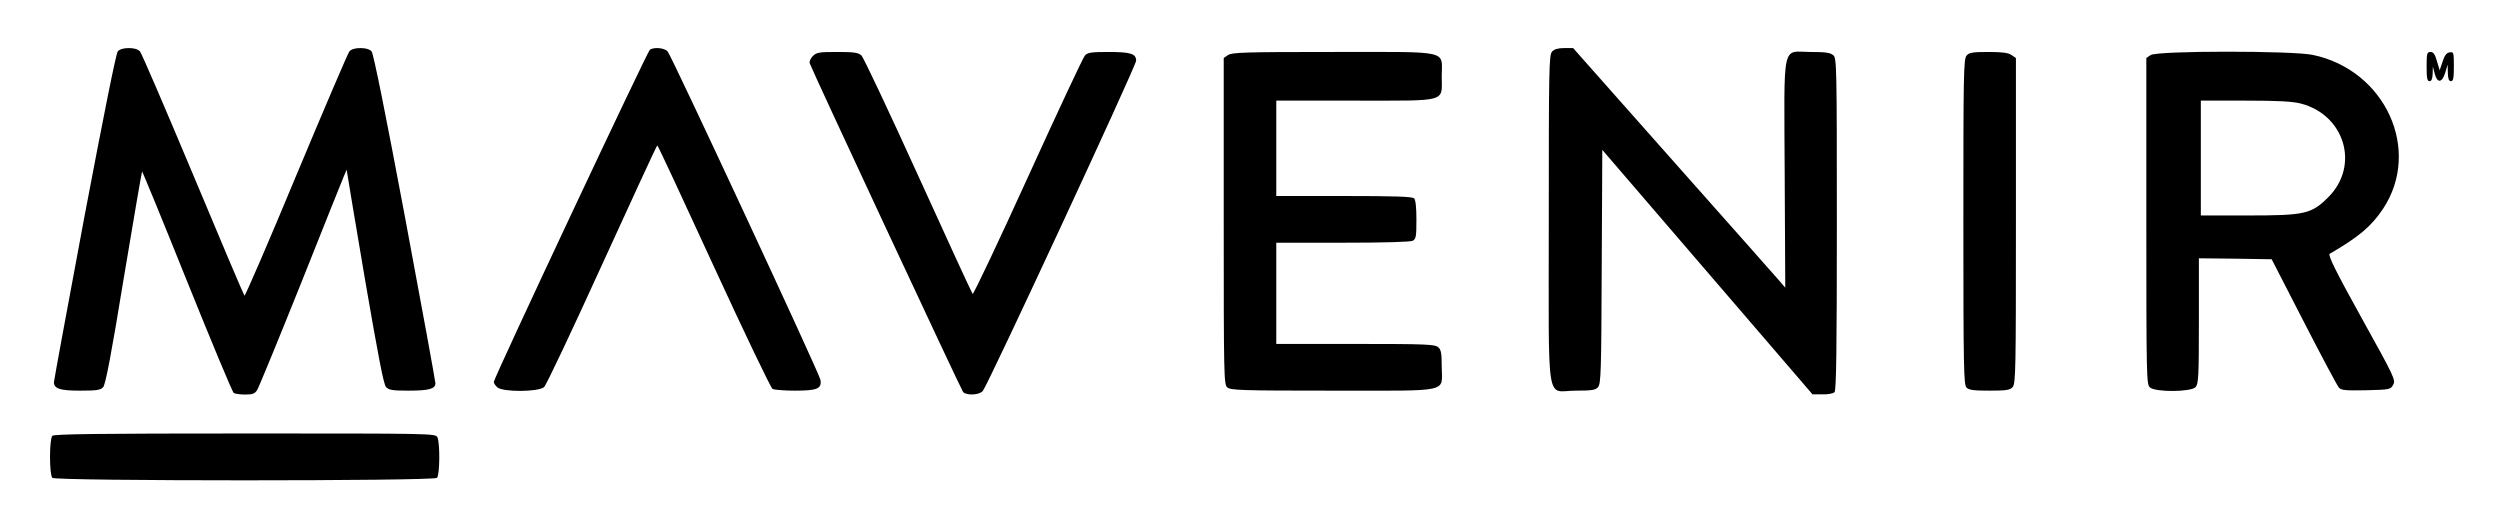
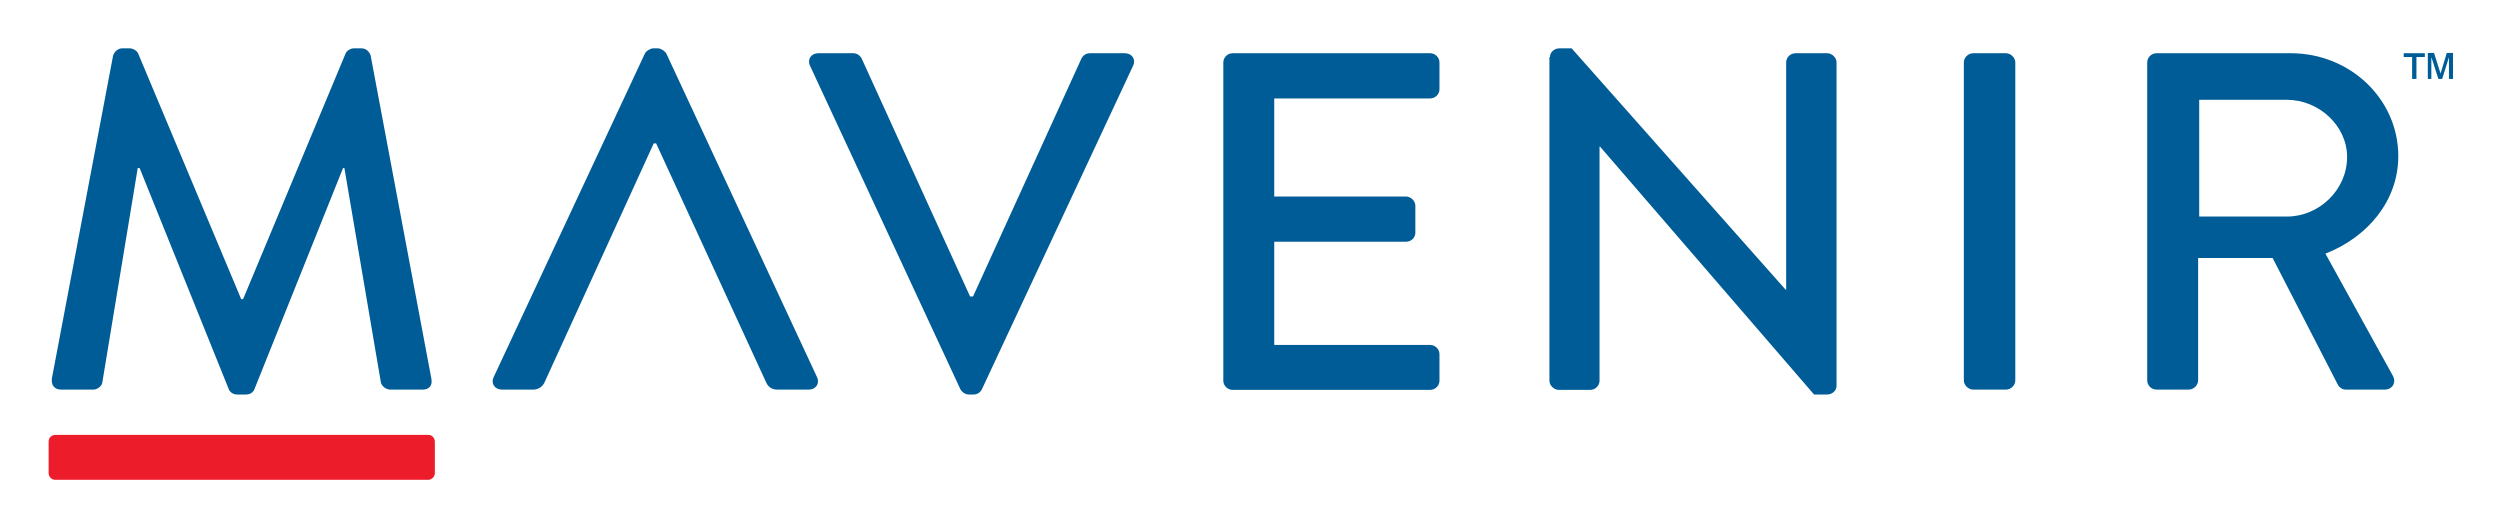
- <svg xmlns="http://www.w3.org/2000/svg" role="img" viewBox="82.30 116.30 1284.40 270.40">
-   <g>
-     <path d="M1428 3613c-9-11-73-331-172-853-86-459-156-840-156-847 1-33 31-43 134-43 87 0 105 3 119 18 12 13 42 168 106 561 50 299 92 545 94 547 1 2 106-252 231-564 126-312 233-570 240-574 6-4 32-8 58-8 38 0 50 4 62 23 8 12 109 258 225 547 115 289 215 539 222 555l13 30 4-25c2-14 43-261 92-549 66-383 94-529 106-542 15-16 32-19 116-19 104 0 138 9 138 38 0 9-70 393-156 852-101 538-162 841-172 853-10 11-30 17-57 17-28 0-47-6-57-17-8-10-131-298-274-640-142-342-262-619-265-615-4 4-123 284-264 622-142 338-264 623-273 633-10 11-30 17-57 17-28 0-47-6-57-17zM4162 3622c-13-9-802-1687-802-1707 0-7 8-19 18-28 28-25 211-24 240 1 11 9 145 293 298 629 154 337 281 613 284 613 3 0 133-279 290-621 157-341 293-625 302-630 9-5 61-9 115-9 115 0 139 10 131 56-7 36-764 1662-785 1687-17 18-68 23-91 9zM8797 3612c-16-17-17-91-17-860 0-990-17-882 138-882 83 0 102 3 115 18 15 17 17 78 19 619l3 600 540-628 540-628 50 0c28-1 56 4 63 11 9 9 12 215 12 863 0 813-1 853-18 868-15 13-39 17-115 17-152 0-138 68-135-626l3-585-30 35c-16 19-262 296-545 615l-515 581-46 0c-32 0-51-6-62-18zM4999 3589c-11-11-19-28-16-37 9-30 777-1675 788-1689 17-19 83-16 101 5 26 30 788 1671 788 1697 0 36-27 45-143 45-87 0-107-3-120-18-9-9-141-291-293-625-152-334-280-604-284-600-4 4-130 278-280 608-150 330-281 608-292 618-17 14-39 17-124 17-92 0-106-2-125-21zM7132 3594l-22-15 0-838c0-799 1-839 18-854 17-15 69-17 544-17 615 0 558-12 558 122 0 70-3 88-18 101-17 15-61 17-425 17l-407 0 0 260 0 260 341 0c215 0 347 4 360 10 17 10 19 22 19 108 0 63-4 102-12 110-9 9-103 12-360 12l-348 0 0 245 0 245 405 0c482 0 445-10 445 125 0 137 54 125-558 125-452 0-520-2-540-16zM10927 3592c-16-17-17-91-17-855 0-746 2-837 16-851 12-13 38-16 118-16 87 0 105 3 119 18 16 17 17 91 17 855l0 836-22 15c-17 12-48 16-119 16-80 0-99-3-112-18zM11872 3594l-22-15 0-838c0-799 1-839 18-854 28-26 212-24 235 1 15 17 17 55 17 341l0 321 187-2 187-3 165-321c91-177 172-329 180-338 12-14 32-16 140-14 122 3 126 4 139 28 14 24 7 39-163 345-133 240-173 322-163 328 150 87 214 141 274 231 200 302 12 713-361 791-106 22-801 22-833-1zm772-249c226-59 303-319 141-481-86-86-119-94-410-94l-245 0 0 295 0 295 228 0c171 0 242-4 286-15zM13290 3535c0-60 3-75 15-75 10 0 15 11 16 38l1 37 10-38c13-49 38-46 54 8l12 40 1-42c1-31 5-43 16-43 12 0 15 15 15 76 0 72-1 75-22 72-15-2-26-15-36-48l-15-44-14 47c-10 35-18 47-33 47-18 0-20-7-20-75zM1092 1638c-16-16-16-200 0-216 17-17 1959-17 1976 0 15 15 16 181 2 209-10 19-32 19-988 19-747 0-981-3-990-12z" transform="matrix(.1 0 0 -.1 0 504)" />
-   </g>
+ <svg xmlns="http://www.w3.org/2000/svg" role="img" viewBox="60.25 83.75 923.00 194.50">
+   <style>svg {enable-background:new 0 0 1044.1 362.5}</style>
+   <style>.st1{fill:#005c97}</style>
+   <path fill="#ed1c2b" d="M218.3 260.9H80.7c-1.4 0-2.5-1.1-2.5-2.5v-11.6c0-1.4 1.1-2.5 2.5-2.5h137.6c1.4 0 2.5 1.1 2.5 2.5v11.6c0 1.3-1.1 2.5-2.5 2.5z" />
+   <path d="M261.3 224.9c-.5 1.2-2 2.7-4.2 2.7h-11.5c-2.7 0-4.2-2.3-3.1-4.6l55.8-119.4c.5-1.1 2.2-2 3.1-2h1.8c.9 0 2.5.9 3.1 2L361.9 223c1.1 2.3-.4 4.6-3.1 4.6h-11.5c-2.2 0-3.5-1.1-4.2-2.7l-40.6-88.2h-.9l-40.3 88.2zM102 104.3c.4-1.4 1.8-2.7 3.3-2.7h2.9c1.1 0 2.7.9 3.1 2l38 90.6h.7l37.8-90.6c.4-1.1 1.8-2 3.1-2h2.9c1.5 0 2.9 1.2 3.3 2.7l22.4 119.2c.5 2.5-.7 4.1-3.3 4.1h-11.8c-1.6 0-3.1-1.2-3.5-2.5l-13.5-79.3h-.5l-32.7 81.6c-.4 1.1-1.5 2-3.1 2h-3.3c-1.5 0-2.7-.9-3.1-2l-32.9-81.6h-.7L98 225.1c-.2 1.2-1.8 2.5-3.3 2.5H82.9c-2.5 0-3.8-1.6-3.5-4.1L102 104.3zm257.3 3.7c-1.1-2.3.4-4.6 3.1-4.6h12.9c1.5 0 2.7 1.1 3.1 2l40 87.8h1.1l40-87.8c.4-.9 1.5-2 3.1-2h12.9c2.7 0 4.2 2.3 3.1 4.6l-55.8 119.4c-.5 1.1-1.6 2-3.1 2h-1.8c-1.3 0-2.5-.9-3.1-2L359.3 108zm152.6-1.2c0-1.8 1.5-3.4 3.5-3.4h72.8c2 0 3.5 1.6 3.5 3.4v9.9c0 1.8-1.5 3.4-3.5 3.4h-57.5v36.2h48.6c1.8 0 3.5 1.6 3.5 3.4v9.9c0 2-1.6 3.4-3.5 3.4h-48.6v38.1h57.5c2 0 3.5 1.6 3.5 3.4v9.8c0 1.8-1.5 3.4-3.5 3.4h-72.8c-2 0-3.5-1.6-3.5-3.4V106.8zm120.6-2c0-1.8 1.6-3.2 3.5-3.2h4.5l79 89.1h.2v-83.9c0-1.8 1.5-3.4 3.5-3.4h11.6c1.8 0 3.5 1.6 3.5 3.4v119.4c0 1.8-1.6 3.2-3.5 3.2H730l-79-91.5h-.2v86.4c0 1.8-1.5 3.4-3.5 3.4h-11.5c-1.8 0-3.5-1.6-3.5-3.4V104.8zm152.8 2c0-1.8 1.6-3.4 3.5-3.4h12c1.8 0 3.5 1.6 3.5 3.4v117.4c0 1.8-1.6 3.4-3.5 3.4h-12c-1.8 0-3.5-1.6-3.5-3.4V106.8zm133.5 70.6c15.8-6.2 26.9-19.7 26.9-36 0-21.1-17.8-38-39.7-38h-49.5c-2 0-3.5 1.6-3.5 3.4v117.4c0 1.8 1.5 3.4 3.5 3.4h11.8c1.8 0 3.5-1.6 3.5-3.4V179h27.5l24.2 47c.4.7 1.5 1.6 2.9 1.6h14.2c3.1 0 4.4-2.8 3.1-5.1l-24.9-45.1zm-46.6-13.7v-43.1h32.4c11.8 0 22.2 9.6 22.2 21.1 0 12.2-10.4 22-22.2 22h-32.4z" class="st1" />
+   <path d="M950.8 112.9v-8.1h-3.1v-1.4h7.8v1.4h-3.1v8.1h-1.6zm5.8 0v-9.6h2.3l2.4 7.6 2.3-7.6h2.3v9.6h-1.5v-8l-2.5 8h-1.4l-2.6-8.1v8.1h-1.3z" class="st1" />
</svg>
